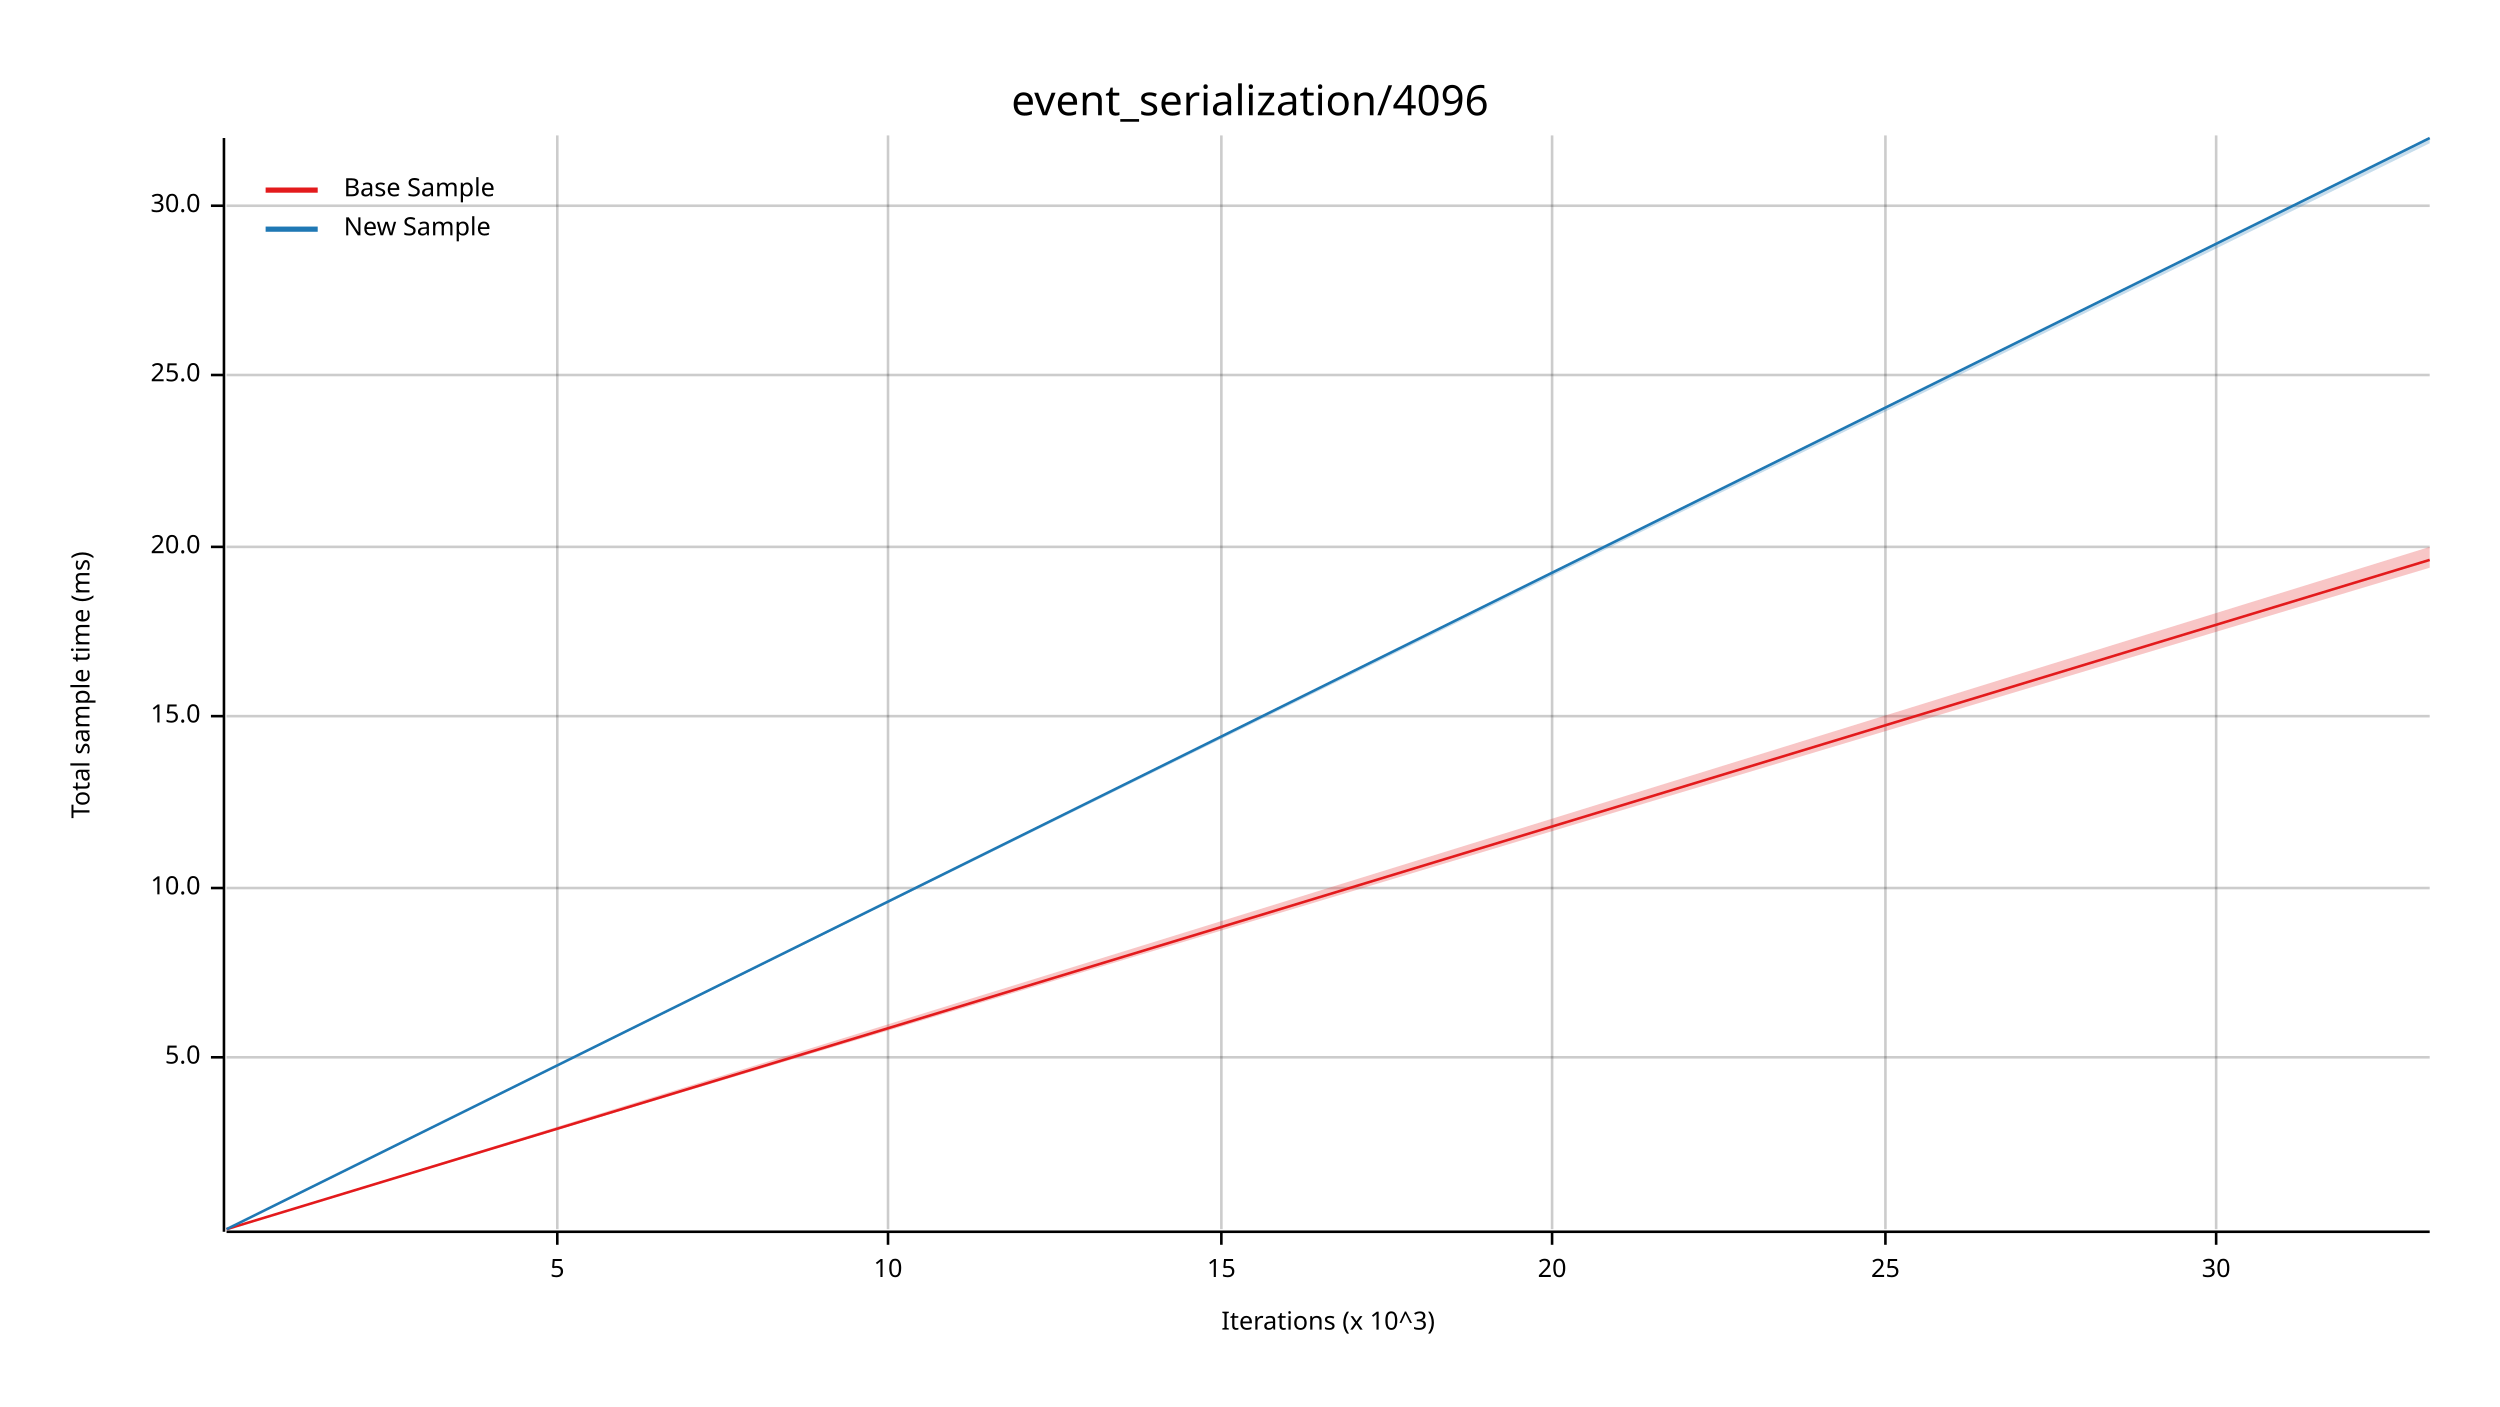
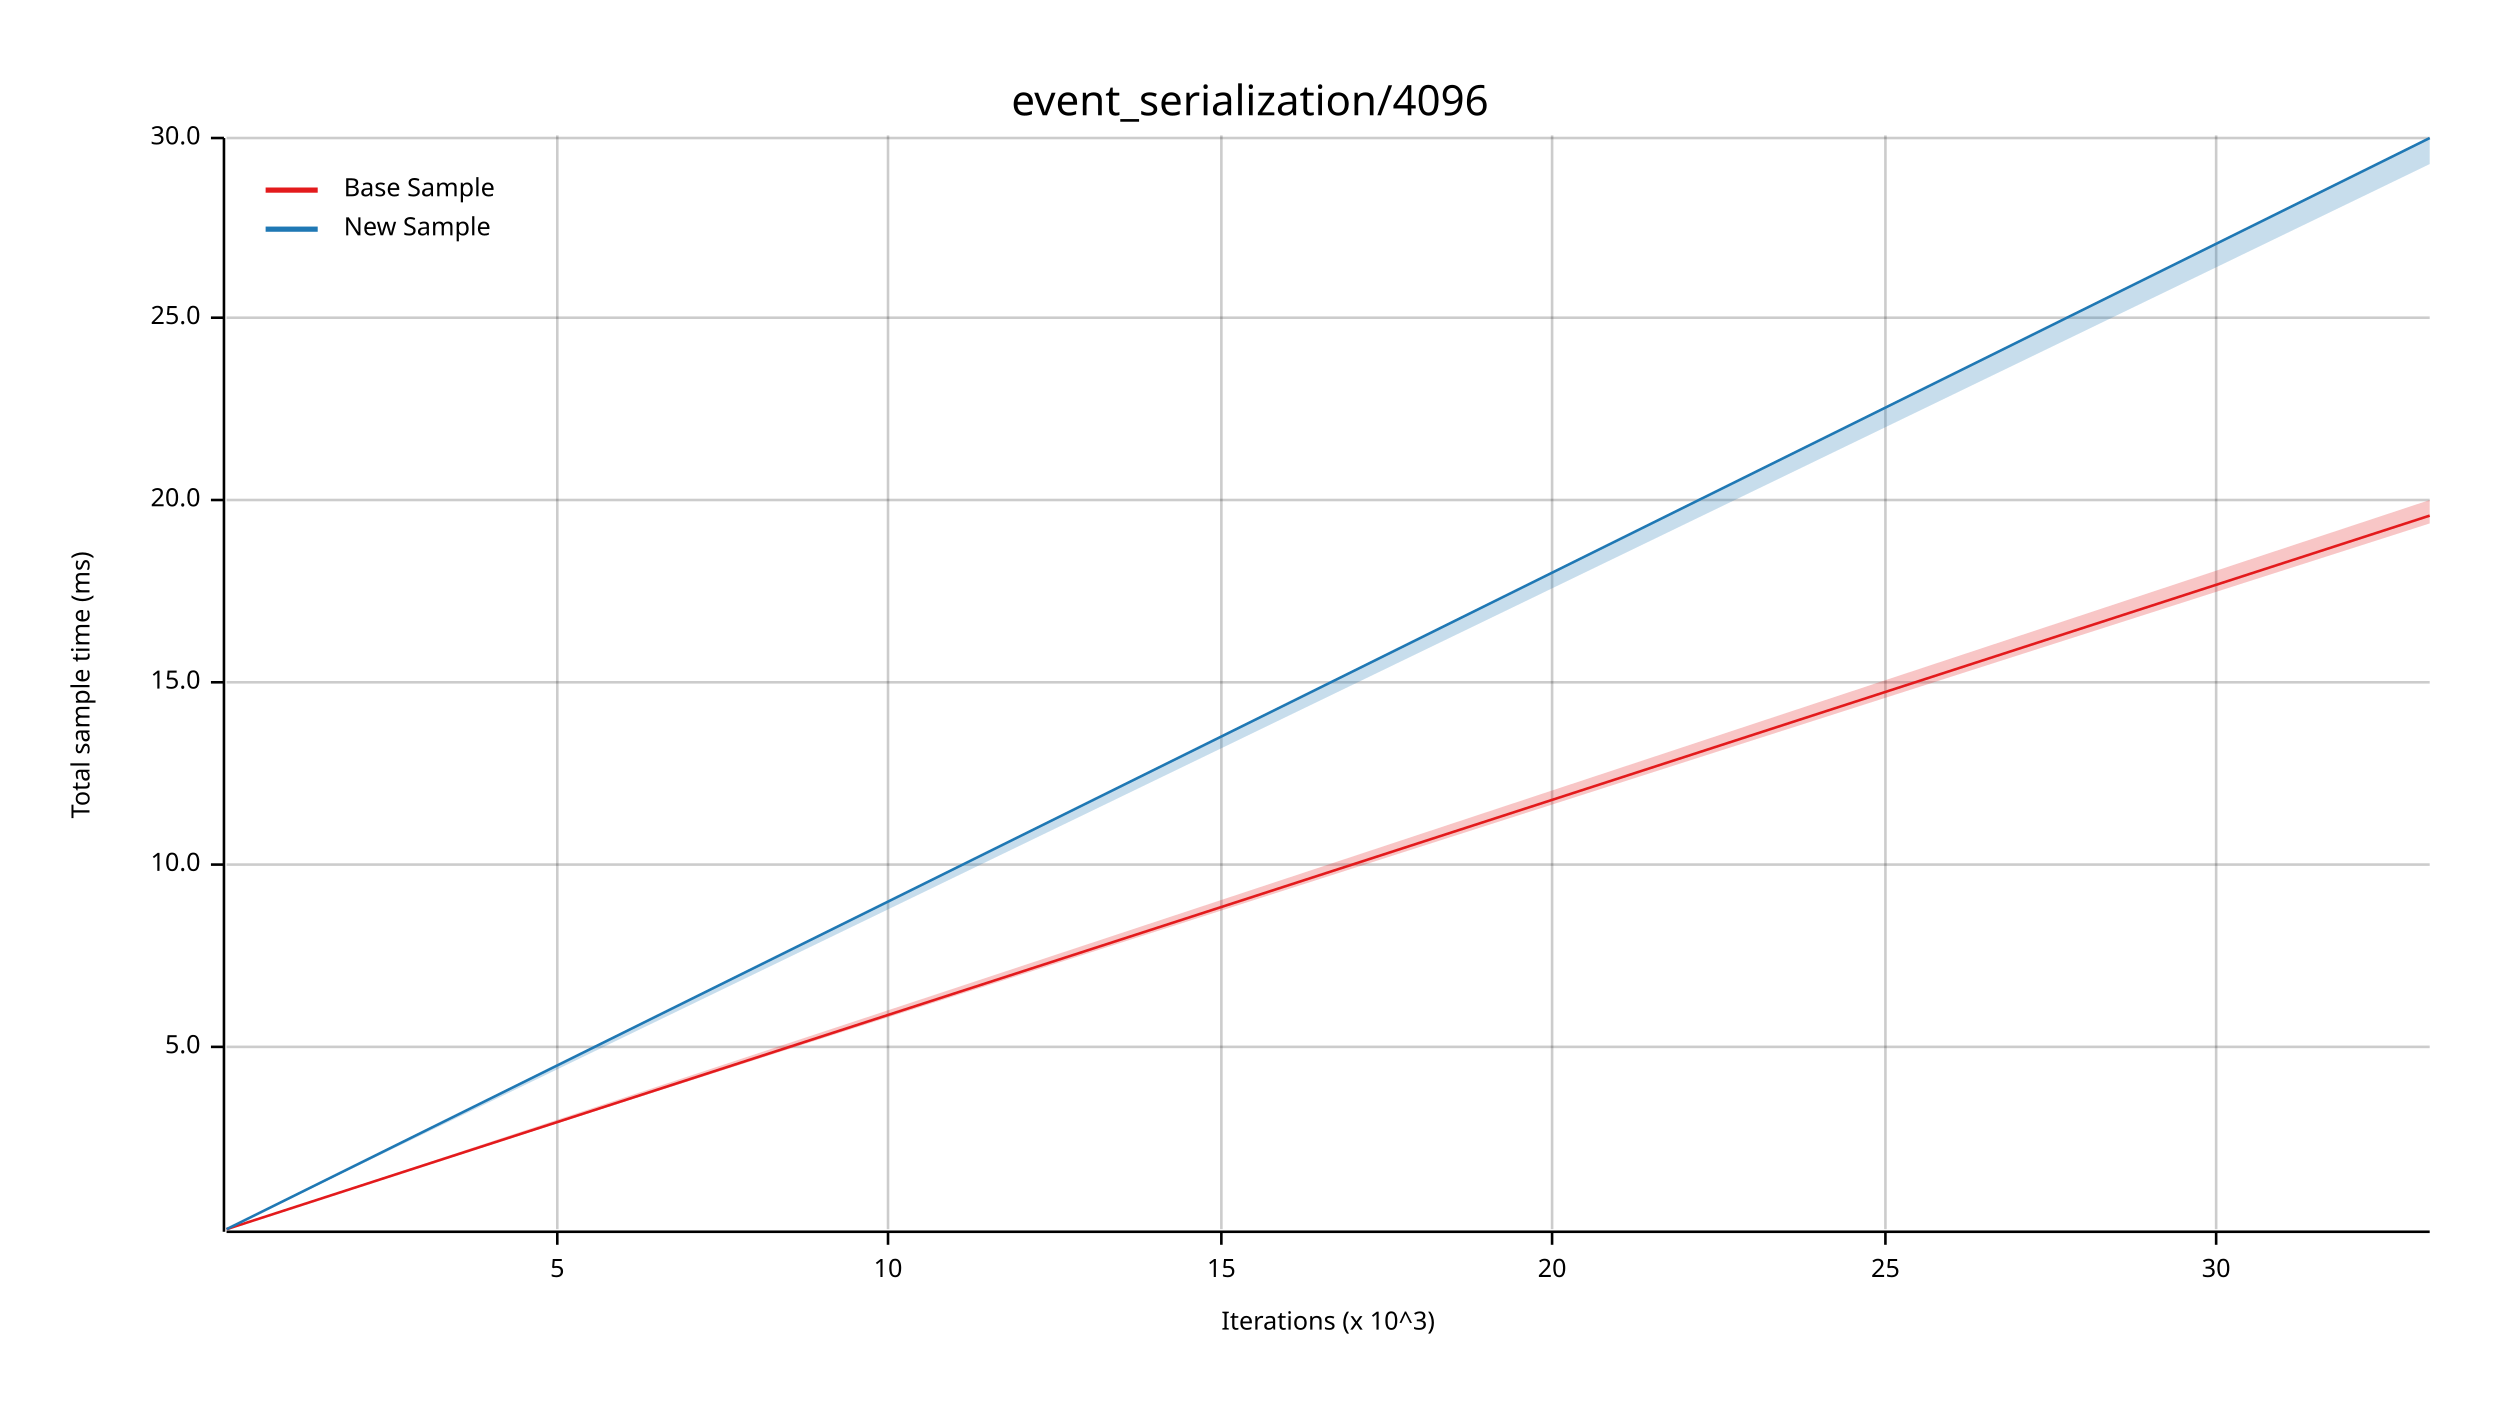
<svg xmlns="http://www.w3.org/2000/svg" width="960" height="540" viewBox="0 0 960 540">
  <text x="480" y="32" dy="0.76em" text-anchor="middle" font-family="sans-serif" font-size="16.129" opacity="1" fill="#000000">
event_serialization/4096
</text>
  <text x="27" y="263" dy="0.76em" text-anchor="middle" font-family="sans-serif" font-size="9.677" opacity="1" fill="#000000" transform="rotate(270, 27, 263)">
Total sample time (ms)
</text>
  <text x="510" y="513" dy="-0.5ex" text-anchor="middle" font-family="sans-serif" font-size="9.677" opacity="1" fill="#000000">
Iterations (x 10^3)
</text>
  <line opacity="0.2" stroke="#000000" stroke-width="1" x1="214" y1="472" x2="214" y2="52" />
  <line opacity="0.2" stroke="#000000" stroke-width="1" x1="341" y1="472" x2="341" y2="52" />
  <line opacity="0.2" stroke="#000000" stroke-width="1" x1="469" y1="472" x2="469" y2="52" />
  <line opacity="0.2" stroke="#000000" stroke-width="1" x1="596" y1="472" x2="596" y2="52" />
  <line opacity="0.2" stroke="#000000" stroke-width="1" x1="724" y1="472" x2="724" y2="52" />
  <line opacity="0.2" stroke="#000000" stroke-width="1" x1="851" y1="472" x2="851" y2="52" />
-   <line opacity="0.2" stroke="#000000" stroke-width="1" x1="87" y1="406" x2="933" y2="406" />
-   <line opacity="0.2" stroke="#000000" stroke-width="1" x1="87" y1="341" x2="933" y2="341" />
-   <line opacity="0.2" stroke="#000000" stroke-width="1" x1="87" y1="275" x2="933" y2="275" />
-   <line opacity="0.2" stroke="#000000" stroke-width="1" x1="87" y1="210" x2="933" y2="210" />
-   <line opacity="0.2" stroke="#000000" stroke-width="1" x1="87" y1="144" x2="933" y2="144" />
-   <line opacity="0.2" stroke="#000000" stroke-width="1" x1="87" y1="79" x2="933" y2="79" />
+   <line opacity="0.2" stroke="#000000" stroke-width="1" x1="87" y1="402" x2="933" y2="402" />
+   <line opacity="0.2" stroke="#000000" stroke-width="1" x1="87" y1="332" x2="933" y2="332" />
+   <line opacity="0.2" stroke="#000000" stroke-width="1" x1="87" y1="262" x2="933" y2="262" />
+   <line opacity="0.2" stroke="#000000" stroke-width="1" x1="87" y1="192" x2="933" y2="192" />
+   <line opacity="0.2" stroke="#000000" stroke-width="1" x1="87" y1="122" x2="933" y2="122" />
+   <line opacity="0.2" stroke="#000000" stroke-width="1" x1="87" y1="53" x2="933" y2="53" />
  <polyline fill="none" opacity="1" stroke="#000000" stroke-width="1" points="86,53 86,473 " />
-   <text x="77" y="406" dy="0.5ex" text-anchor="end" font-family="sans-serif" font-size="9.677" opacity="1" fill="#000000">
+   <text x="77" y="402" dy="0.5ex" text-anchor="end" font-family="sans-serif" font-size="9.677" opacity="1" fill="#000000">
5.0
</text>
-   <polyline fill="none" opacity="1" stroke="#000000" stroke-width="1" points="81,406 86,406 " />
-   <text x="77" y="341" dy="0.5ex" text-anchor="end" font-family="sans-serif" font-size="9.677" opacity="1" fill="#000000">
+   <polyline fill="none" opacity="1" stroke="#000000" stroke-width="1" points="81,402 86,402 " />
+   <text x="77" y="332" dy="0.5ex" text-anchor="end" font-family="sans-serif" font-size="9.677" opacity="1" fill="#000000">
10.0
</text>
-   <polyline fill="none" opacity="1" stroke="#000000" stroke-width="1" points="81,341 86,341 " />
-   <text x="77" y="275" dy="0.5ex" text-anchor="end" font-family="sans-serif" font-size="9.677" opacity="1" fill="#000000">
+   <polyline fill="none" opacity="1" stroke="#000000" stroke-width="1" points="81,332 86,332 " />
+   <text x="77" y="262" dy="0.5ex" text-anchor="end" font-family="sans-serif" font-size="9.677" opacity="1" fill="#000000">
15.0
</text>
-   <polyline fill="none" opacity="1" stroke="#000000" stroke-width="1" points="81,275 86,275 " />
-   <text x="77" y="210" dy="0.5ex" text-anchor="end" font-family="sans-serif" font-size="9.677" opacity="1" fill="#000000">
+   <polyline fill="none" opacity="1" stroke="#000000" stroke-width="1" points="81,262 86,262 " />
+   <text x="77" y="192" dy="0.5ex" text-anchor="end" font-family="sans-serif" font-size="9.677" opacity="1" fill="#000000">
20.0
</text>
-   <polyline fill="none" opacity="1" stroke="#000000" stroke-width="1" points="81,210 86,210 " />
-   <text x="77" y="144" dy="0.5ex" text-anchor="end" font-family="sans-serif" font-size="9.677" opacity="1" fill="#000000">
+   <polyline fill="none" opacity="1" stroke="#000000" stroke-width="1" points="81,192 86,192 " />
+   <text x="77" y="122" dy="0.5ex" text-anchor="end" font-family="sans-serif" font-size="9.677" opacity="1" fill="#000000">
25.0
</text>
-   <polyline fill="none" opacity="1" stroke="#000000" stroke-width="1" points="81,144 86,144 " />
-   <text x="77" y="79" dy="0.5ex" text-anchor="end" font-family="sans-serif" font-size="9.677" opacity="1" fill="#000000">
+   <polyline fill="none" opacity="1" stroke="#000000" stroke-width="1" points="81,122 86,122 " />
+   <text x="77" y="53" dy="0.5ex" text-anchor="end" font-family="sans-serif" font-size="9.677" opacity="1" fill="#000000">
30.0
</text>
-   <polyline fill="none" opacity="1" stroke="#000000" stroke-width="1" points="81,79 86,79 " />
+   <polyline fill="none" opacity="1" stroke="#000000" stroke-width="1" points="81,53 86,53 " />
  <polyline fill="none" opacity="1" stroke="#000000" stroke-width="1" points="87,473 933,473 " />
  <text x="214" y="483" dy="0.76em" text-anchor="middle" font-family="sans-serif" font-size="9.677" opacity="1" fill="#000000">
5
</text>
  <polyline fill="none" opacity="1" stroke="#000000" stroke-width="1" points="214,473 214,478 " />
  <text x="341" y="483" dy="0.76em" text-anchor="middle" font-family="sans-serif" font-size="9.677" opacity="1" fill="#000000">
10
</text>
  <polyline fill="none" opacity="1" stroke="#000000" stroke-width="1" points="341,473 341,478 " />
  <text x="469" y="483" dy="0.76em" text-anchor="middle" font-family="sans-serif" font-size="9.677" opacity="1" fill="#000000">
15
</text>
  <polyline fill="none" opacity="1" stroke="#000000" stroke-width="1" points="469,473 469,478 " />
  <text x="596" y="483" dy="0.76em" text-anchor="middle" font-family="sans-serif" font-size="9.677" opacity="1" fill="#000000">
20
</text>
  <polyline fill="none" opacity="1" stroke="#000000" stroke-width="1" points="596,473 596,478 " />
  <text x="724" y="483" dy="0.76em" text-anchor="middle" font-family="sans-serif" font-size="9.677" opacity="1" fill="#000000">
25
</text>
  <polyline fill="none" opacity="1" stroke="#000000" stroke-width="1" points="724,473 724,478 " />
  <text x="851" y="483" dy="0.76em" text-anchor="middle" font-family="sans-serif" font-size="9.677" opacity="1" fill="#000000">
30
</text>
  <polyline fill="none" opacity="1" stroke="#000000" stroke-width="1" points="851,473 851,478 " />
-   <polyline fill="none" opacity="1" stroke="#E31A1C" stroke-width="1" points="87,472 933,215 " />
-   <polygon opacity="0.25" fill="#E31A1C" points="87,472 933,218 933,210 " />
+   <polyline fill="none" opacity="1" stroke="#E31A1C" stroke-width="1" points="87,472 933,198 " />
+   <polygon opacity="0.25" fill="#E31A1C" points="87,472 933,201 933,192 " />
  <polyline fill="none" opacity="1" stroke="#1F78B4" stroke-width="1" points="87,472 933,53 " />
-   <polygon opacity="0.25" fill="#1F78B4" points="87,472 933,55 933,53 " />
+   <polygon opacity="0.25" fill="#1F78B4" points="87,472 933,63 933,53 " />
  <text x="132" y="68" dy="0.76em" text-anchor="start" font-family="sans-serif" font-size="9.677" opacity="1" fill="#000000">
Base Sample
</text>
  <text x="132" y="83" dy="0.76em" text-anchor="start" font-family="sans-serif" font-size="9.677" opacity="1" fill="#000000">
New Sample
</text>
  <polyline fill="none" opacity="1" stroke="#E31A1C" stroke-width="2" points="102,73 122,73 " />
  <polyline fill="none" opacity="1" stroke="#1F78B4" stroke-width="2" points="102,88 122,88 " />
</svg>
